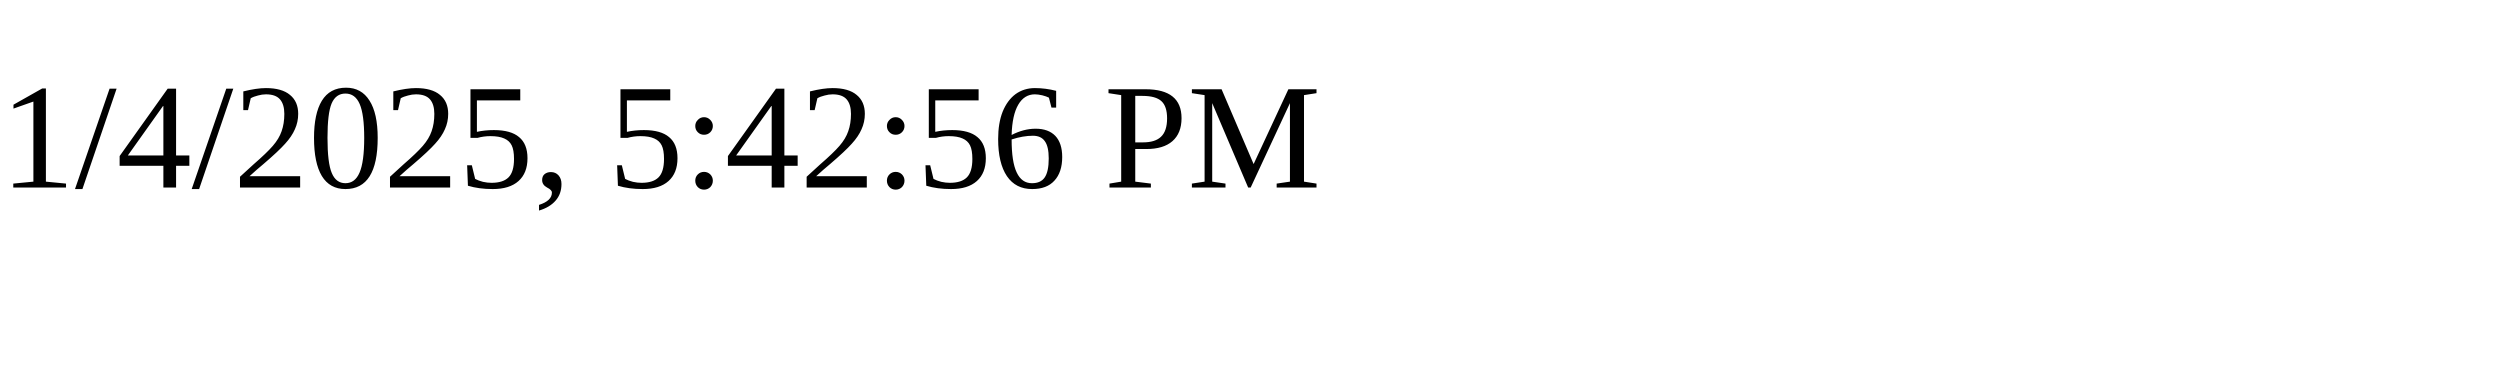
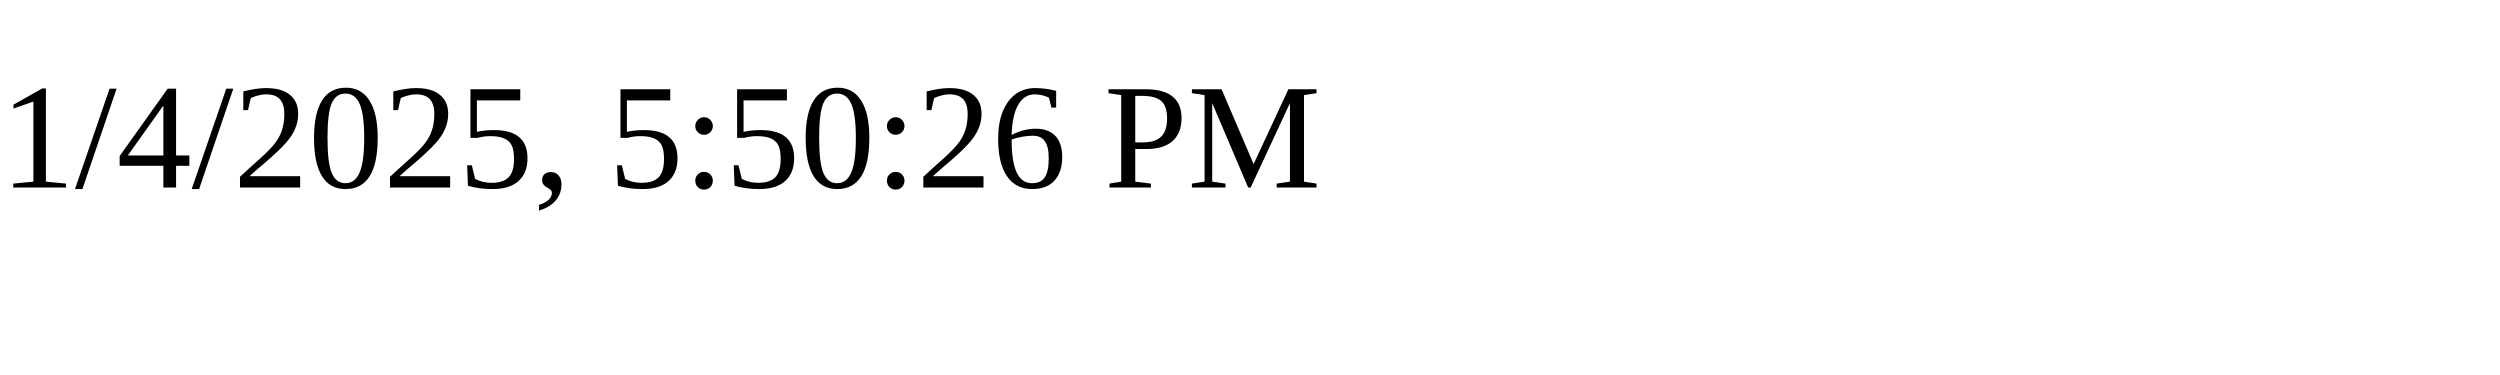
<svg xmlns="http://www.w3.org/2000/svg" height="30" width="200">
-   <text x="0" y="15">1/4/2025, 5:42:56 PM</text>
+   <text x="0" y="15">1/4/2025, 5:50:26 PM</text>
</svg>
